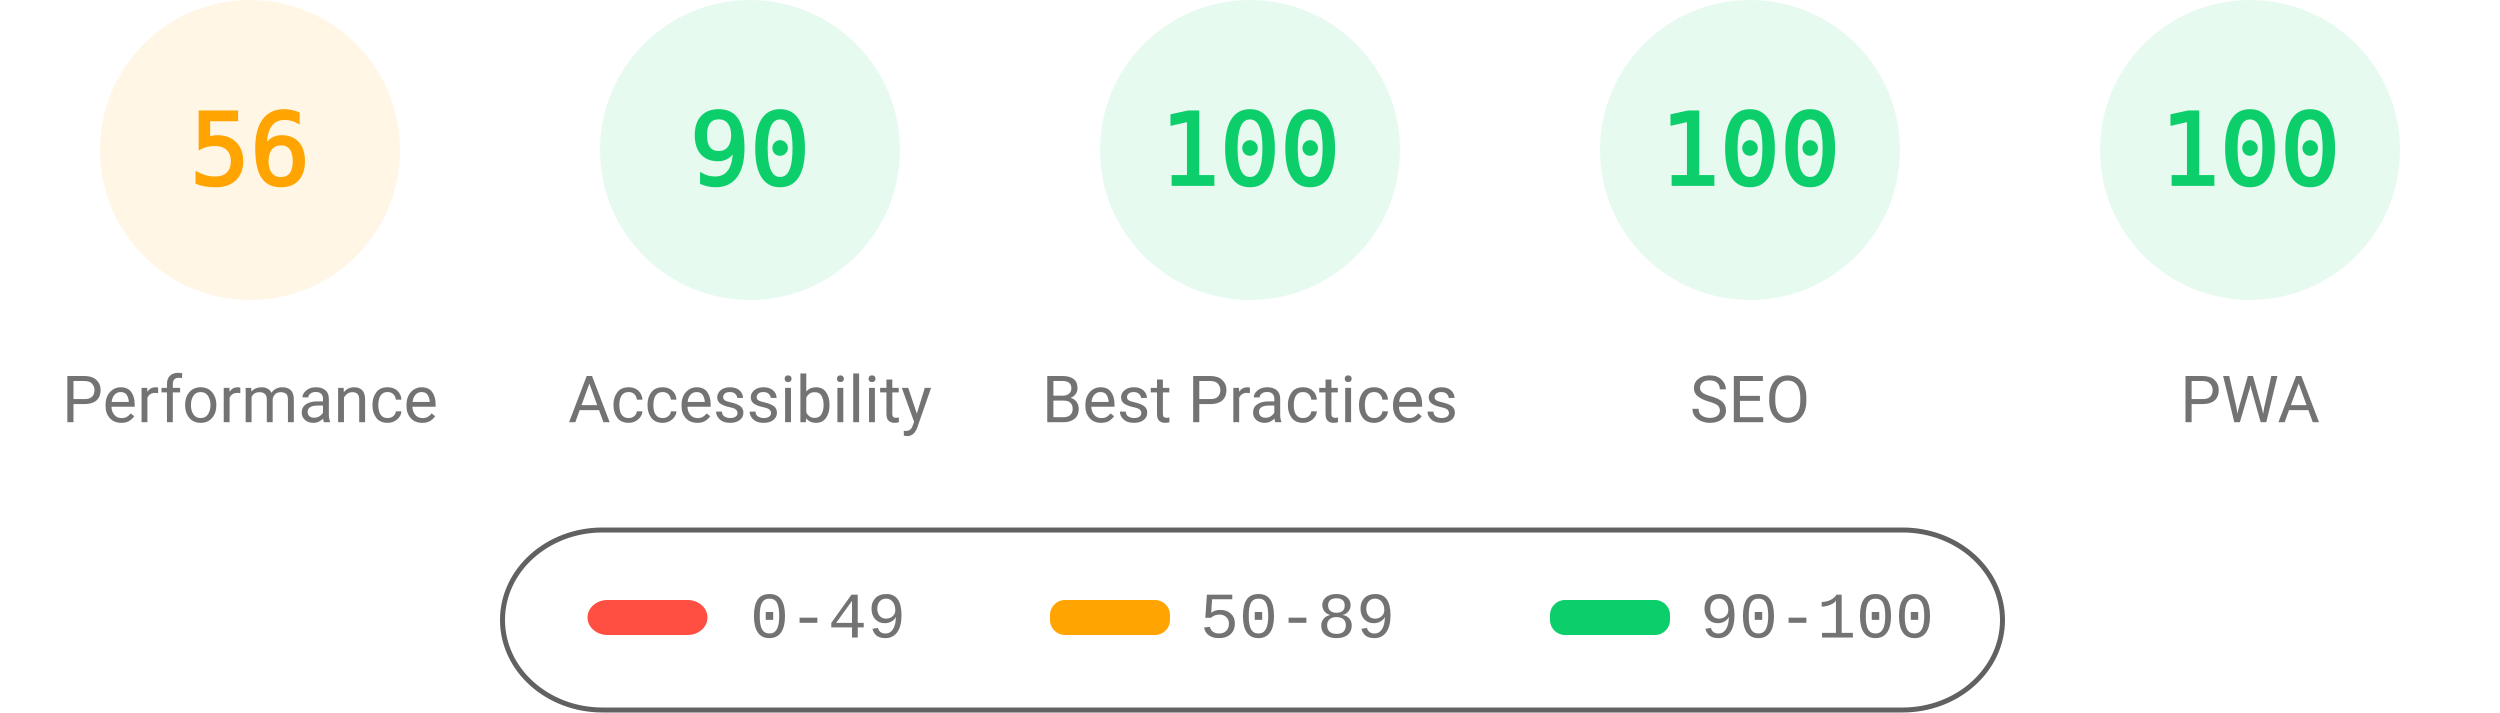
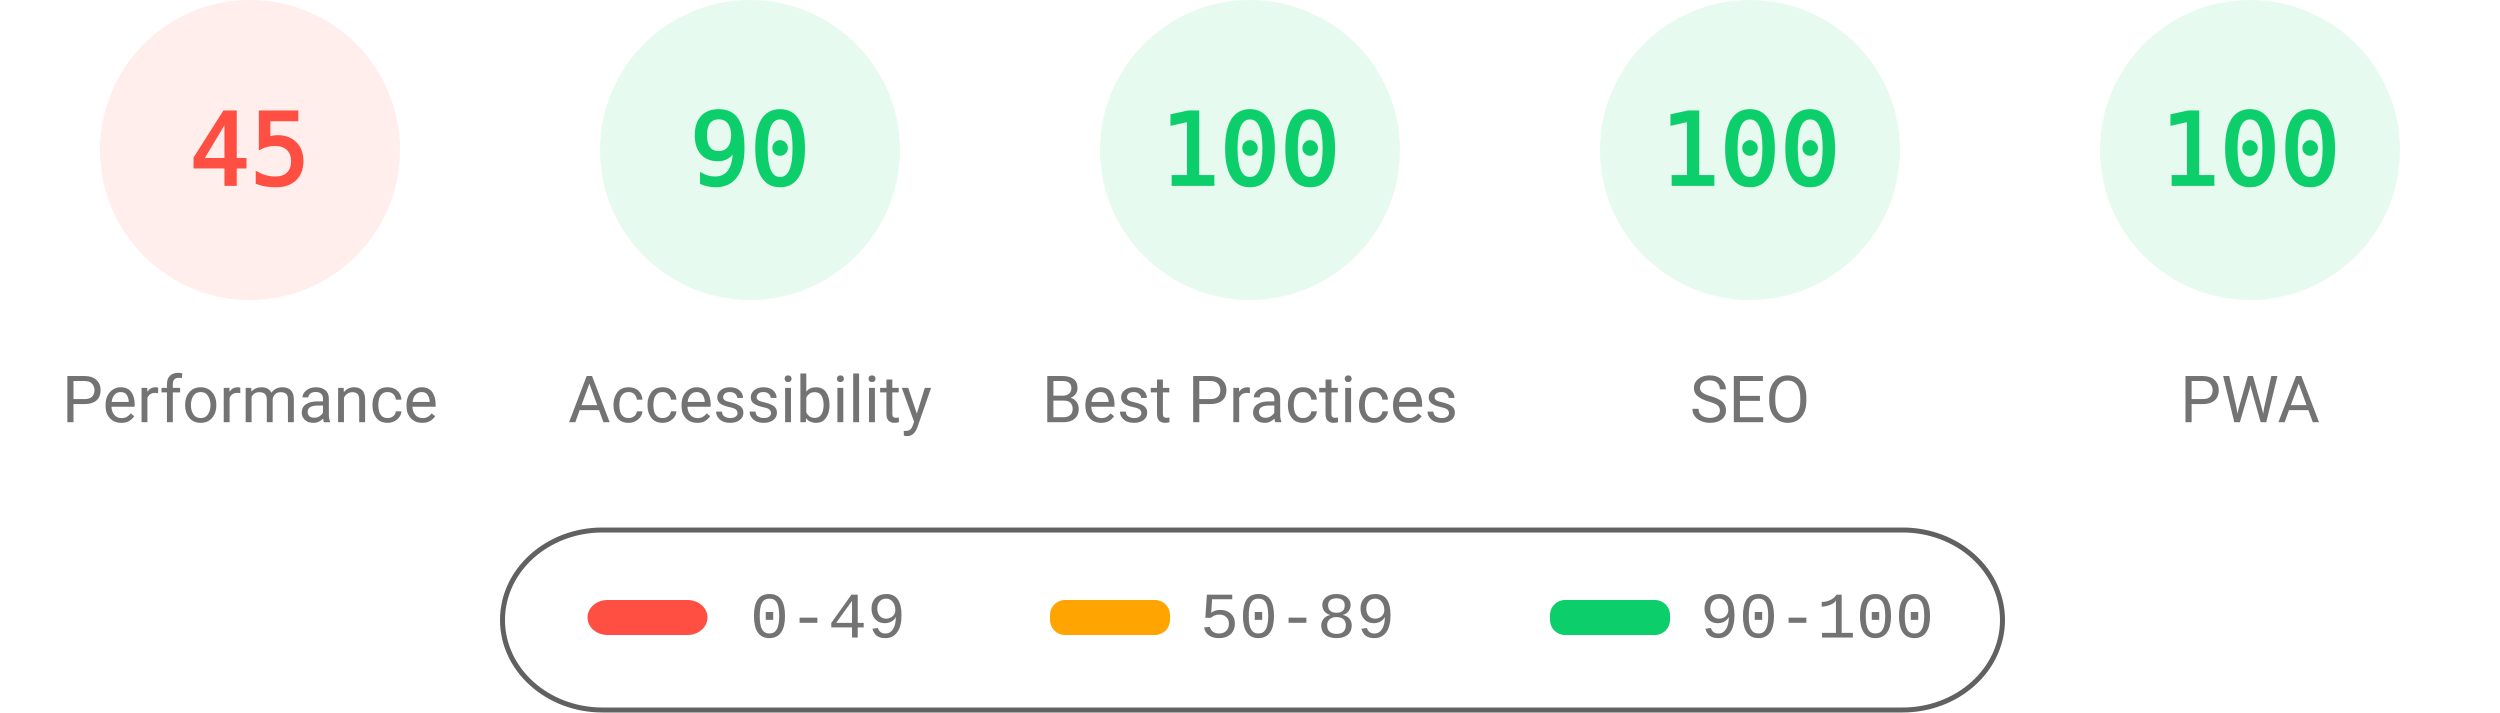
<svg xmlns="http://www.w3.org/2000/svg" fill="none" width="1000" height="285">
  <style>.gauge-base{opacity:.1}.gauge-arc{fill:none;animation-delay:250ms;stroke-linecap:round;transform:rotate(-90deg);transform-origin:100px 60px;animation:load-gauge 1s ease forwards}.guage-text{font-size:40px;font-family:monospace;text-align:center}.guage-red{color:#ff4e42;fill:#ff4e42;stroke:#ff4e42}.guage-orange{color:#ffa400;fill:#ffa400;stroke:#ffa400}.guage-green{color:#0cce6b;fill:#0cce6b;stroke:#0cce6b}.guage-undefined{color:#5c5c5c;fill:#5c5c5c;stroke:#5c5c5c}.guage-title{color:#737373;fill:#737373;stroke:none;font-size:26px;line-height:26px;font-family:Roboto,Halvetica,Arial,sans-serif}@keyframes load-gauge{from{stroke-dasharray:0 352.858}}</style>
-   <svg class="guage-div guage-perf guage-orange" viewBox="0 0 200 200" width="200" height="200">
+   <svg class="guage-div guage-perf guage-red" viewBox="0 0 200 200" width="200" height="200">
    <circle class="gauge-base" r="56" cx="100" cy="60" stroke-width="8" />
-     <circle class="gauge-arc guage-arc-1" r="56" cx="100" cy="60" stroke-width="8" style="stroke-dasharray:197.04,351.858" />
-     <text class="guage-text" x="100" y="60" alignment-baseline="central" dominant-baseline="central" text-anchor="middle">56</text>
+     <circle class="gauge-arc guage-arc-1" r="56" cx="100" cy="60" stroke-width="8" style="stroke-dasharray:158.336,351.858" />
+     <text class="guage-text" x="100" y="60" alignment-baseline="central" dominant-baseline="central" text-anchor="middle">45</text>
    <text class="guage-title" x="100" y="160" alignment-baseline="central" dominant-baseline="central" text-anchor="middle">Performance</text>
  </svg>
  <svg class="guage-div guage-acc guage-green" viewBox="0 0 200 200" width="200" height="200" x="200">
    <circle class="gauge-base" r="56" cx="100" cy="60" stroke-width="8" />
    <circle class="gauge-arc guage-arc-2" r="56" cx="100" cy="60" stroke-width="8" style="stroke-dasharray:316.672,351.858" />
    <text class="guage-text" x="100" y="60" alignment-baseline="central" dominant-baseline="central" text-anchor="middle">90</text>
    <text class="guage-title" x="100" y="160" alignment-baseline="central" dominant-baseline="central" text-anchor="middle">Accessibility</text>
  </svg>
  <svg class="guage-div guage-best guage-green" viewBox="0 0 200 200" width="200" height="200" x="400">
    <circle class="gauge-base" r="56" cx="100" cy="60" stroke-width="8" />
    <circle class="gauge-arc guage-arc-3" r="56" cx="100" cy="60" stroke-width="8" style="stroke-dasharray:351.858,351.858" />
    <text class="guage-text" x="100" y="60" alignment-baseline="central" dominant-baseline="central" text-anchor="middle">100</text>
    <text class="guage-title" x="100" y="160" alignment-baseline="central" dominant-baseline="central" text-anchor="middle">Best Practices</text>
  </svg>
  <svg class="guage-div guage-seo guage-green" viewBox="0 0 200 200" width="200" height="200" x="600">
    <circle class="gauge-base" r="56" cx="100" cy="60" stroke-width="8" />
    <circle class="gauge-arc guage-arc-4" r="56" cx="100" cy="60" stroke-width="8" style="stroke-dasharray:351.858,351.858" />
    <text class="guage-text" x="100" y="60" alignment-baseline="central" dominant-baseline="central" text-anchor="middle">100</text>
    <text class="guage-title" x="100" y="160" alignment-baseline="central" dominant-baseline="central" text-anchor="middle">SEO</text>
  </svg>
  <svg class="guage-div guage-pwa guage-green" viewBox="0 0 200 200" width="200" height="200" x="800">
    <circle class="gauge-base" r="56" cx="100" cy="60" stroke-width="8" />
    <circle class="gauge-arc guage-arc-4" r="56" cx="100" cy="60" stroke-width="8" style="stroke-dasharray:351.858,351.858" />
    <text class="guage-text" x="100" y="60" alignment-baseline="central" dominant-baseline="central" text-anchor="middle">100</text>
    <text class="guage-title" x="100" y="160" alignment-baseline="central" dominant-baseline="central" text-anchor="middle">PWA</text>
  </svg>
  <svg width="604" height="76" x="200" y="210">
    <path fill="none" id="canvas_background" d="M-1-1h604v80H-1z" />
    <rect fill-opacity="0" stroke="#616161" stroke-width="2" rx="40" id="svg_2" height="72" width="600" y="2" x="1" fill="#000" />
    <rect stroke="#000" rx="8" id="svg_3" height="14" width="48" y="30" x="35" stroke-opacity="null" stroke-width="0" fill="#ff4e42" />
    <rect stroke="#000" rx="6" id="svg_4" height="14" width="48" y="30" x="220" stroke-opacity="null" stroke-width="0" fill="#ffa400" />
    <rect stroke="#000" rx="6" id="svg_5" height="14" width="48" y="30" x="420" stroke-opacity="null" stroke-width="0" fill="#0cce6b" />
    <text xml:space="preserve" text-anchor="start" font-family="'Courier New', Courier, monospace" font-size="26" id="svg_6" y="45" x="100" stroke-opacity="null" stroke-width="0" stroke="#000" fill="#737373">0-49</text>
    <text xml:space="preserve" text-anchor="start" font-family="'Courier New', Courier, monospace" font-size="26" id="svg_7" y="45" x="280" stroke-opacity="null" stroke-width="0" stroke="#000" fill="#737373">50-89</text>
    <text xml:space="preserve" text-anchor="start" font-family="'Courier New', Courier, monospace" font-size="26" id="svg_8" y="45" x="480" stroke-opacity="null" stroke-width="0" stroke="#000" fill="#737373">90-100</text>
  </svg>
</svg>
